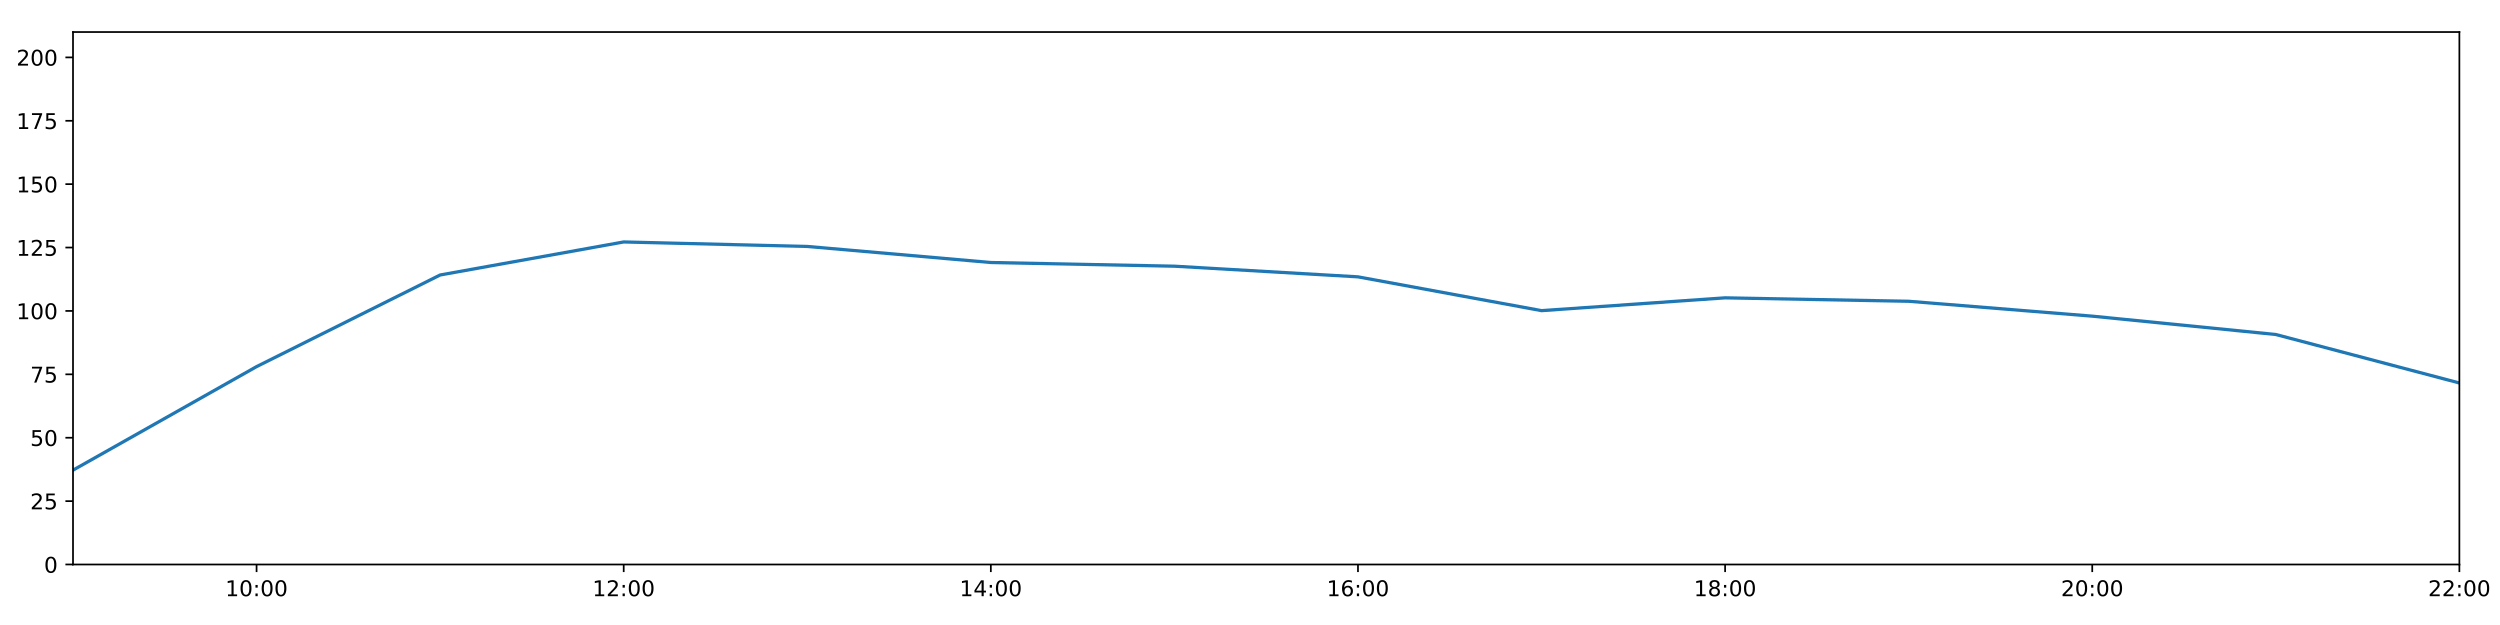
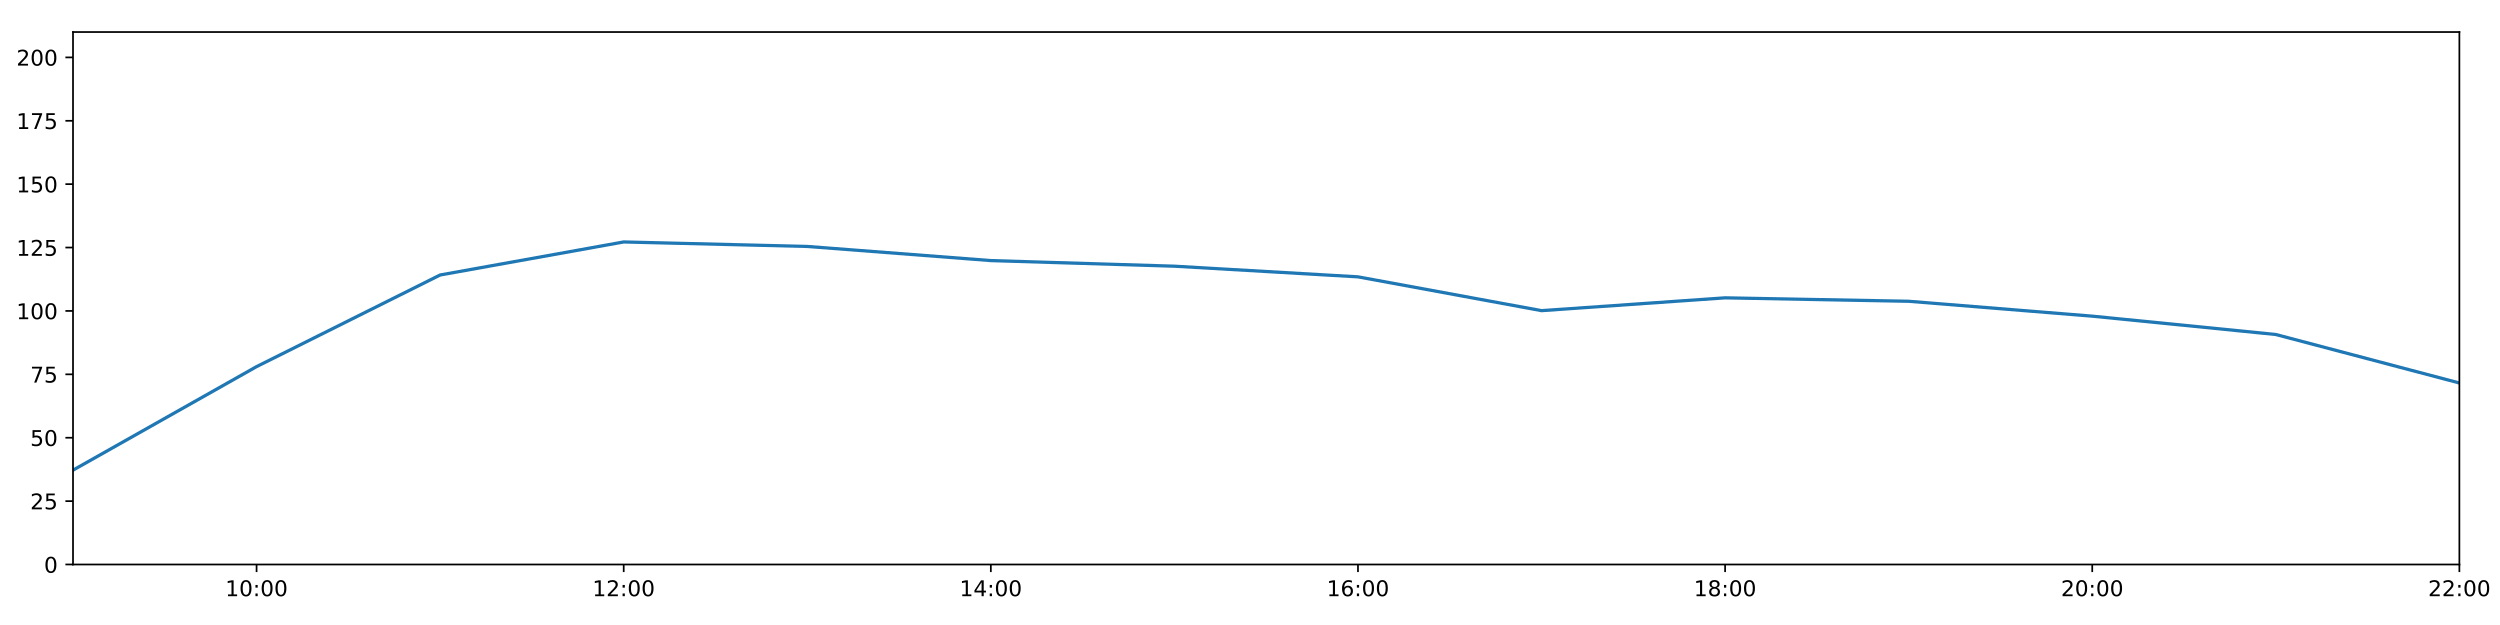
<svg xmlns="http://www.w3.org/2000/svg" xmlns:xlink="http://www.w3.org/1999/xlink" height="288pt" version="1.1" viewBox="0 0 1152 288" width="1152pt">
  <defs>
    <style type="text/css">
*{stroke-linecap:butt;stroke-linejoin:round;}
  </style>
  </defs>
  <g id="figure_1">
    <g id="patch_1">
      <path d="M 0 288  L 1152 288  L 1152 0  L 0 0  z " style="fill:#ffffff;" />
    </g>
    <g id="axes_1">
      <g id="patch_2">
        <path d="M 33.64 260.12  L 1133.28 260.12  L 1133.28 14.76  L 33.64 14.76  z " style="fill:#ffffff;" />
      </g>
      <g id="matplotlib.axis_1">
        <g id="xtick_1">
          <g id="line2d_1">
            <defs>
-               <path d="M 0 0  L 0 3.5  " id="meb99f959e8" style="stroke:#000000;stroke-width:0.8;" />
-             </defs>
-             <g>
-               <use style="stroke:#000000;stroke-width:0.8;" x="118.228" xlink:href="#meb99f959e8" y="260.12" />
+               <path d="M 0 0  L 0 3.5  " id="m89f1107ba5" style="stroke:#000000;stroke-width:0.8;" />
+             </defs>
+             <g>
+               <use style="stroke:#000000;stroke-width:0.8;" x="118.228" xlink:href="#m89f1107ba5" y="260.12" />
            </g>
          </g>
          <g id="text_1">
            <defs>
              <path d="M 12.406 8.297  L 28.516 8.297  L 28.516 63.922  L 10.984 60.406  L 10.984 69.391  L 28.422 72.906  L 38.281 72.906  L 38.281 8.297  L 54.391 8.297  L 54.391 0  L 12.406 0  z " id="DejaVuSans-49" />
              <path d="M 31.781 66.406  Q 24.172 66.406 20.328 58.906  Q 16.5 51.422 16.5 36.375  Q 16.5 21.391 20.328 13.891  Q 24.172 6.391 31.781 6.391  Q 39.453 6.391 43.281 13.891  Q 47.125 21.391 47.125 36.375  Q 47.125 51.422 43.281 58.906  Q 39.453 66.406 31.781 66.406  z M 31.781 74.219  Q 44.047 74.219 50.516 64.516  Q 56.984 54.828 56.984 36.375  Q 56.984 17.969 50.516 8.266  Q 44.047 -1.422 31.781 -1.422  Q 19.531 -1.422 13.062 8.266  Q 6.594 17.969 6.594 36.375  Q 6.594 54.828 13.062 64.516  Q 19.531 74.219 31.781 74.219  z " id="DejaVuSans-48" />
              <path d="M 11.719 12.406  L 22.016 12.406  L 22.016 0  L 11.719 0  z M 11.719 51.703  L 22.016 51.703  L 22.016 39.312  L 11.719 39.312  z " id="DejaVuSans-58" />
            </defs>
            <g transform="translate(103.8183 274.7184)scale(0.1 -0.1)">
              <use xlink:href="#DejaVuSans-49" />
              <use x="63.623" xlink:href="#DejaVuSans-48" />
              <use x="127.246" xlink:href="#DejaVuSans-58" />
              <use x="160.938" xlink:href="#DejaVuSans-48" />
              <use x="224.561" xlink:href="#DejaVuSans-48" />
            </g>
          </g>
        </g>
        <g id="xtick_2">
          <g id="line2d_2">
            <g>
-               <use style="stroke:#000000;stroke-width:0.8;" x="287.403" xlink:href="#meb99f959e8" y="260.12" />
+               <use style="stroke:#000000;stroke-width:0.8;" x="287.403" xlink:href="#m89f1107ba5" y="260.12" />
            </g>
          </g>
          <g id="text_2">
            <defs>
              <path d="M 19.188 8.297  L 53.609 8.297  L 53.609 0  L 7.328 0  L 7.328 8.297  Q 12.938 14.109 22.625 23.891  Q 32.328 33.688 34.812 36.531  Q 39.547 41.844 41.422 45.531  Q 43.312 49.219 43.312 52.781  Q 43.312 58.594 39.234 62.25  Q 35.156 65.922 28.609 65.922  Q 23.969 65.922 18.812 64.312  Q 13.672 62.703 7.812 59.422  L 7.812 69.391  Q 13.766 71.781 18.938 73  Q 24.125 74.219 28.422 74.219  Q 39.75 74.219 46.484 68.547  Q 53.219 62.891 53.219 53.422  Q 53.219 48.922 51.531 44.891  Q 49.859 40.875 45.406 35.406  Q 44.188 33.984 37.641 27.219  Q 31.109 20.453 19.188 8.297  z " id="DejaVuSans-50" />
            </defs>
            <g transform="translate(272.9937 274.7184)scale(0.1 -0.1)">
              <use xlink:href="#DejaVuSans-49" />
              <use x="63.623" xlink:href="#DejaVuSans-50" />
              <use x="127.246" xlink:href="#DejaVuSans-58" />
              <use x="160.938" xlink:href="#DejaVuSans-48" />
              <use x="224.561" xlink:href="#DejaVuSans-48" />
            </g>
          </g>
        </g>
        <g id="xtick_3">
          <g id="line2d_3">
            <g>
-               <use style="stroke:#000000;stroke-width:0.8;" x="456.578" xlink:href="#meb99f959e8" y="260.12" />
+               <use style="stroke:#000000;stroke-width:0.8;" x="456.578" xlink:href="#m89f1107ba5" y="260.12" />
            </g>
          </g>
          <g id="text_3">
            <defs>
              <path d="M 37.797 64.312  L 12.891 25.391  L 37.797 25.391  z M 35.203 72.906  L 47.609 72.906  L 47.609 25.391  L 58.016 25.391  L 58.016 17.188  L 47.609 17.188  L 47.609 0  L 37.797 0  L 37.797 17.188  L 4.891 17.188  L 4.891 26.703  z " id="DejaVuSans-52" />
            </defs>
            <g transform="translate(442.1691 274.7184)scale(0.1 -0.1)">
              <use xlink:href="#DejaVuSans-49" />
              <use x="63.623" xlink:href="#DejaVuSans-52" />
              <use x="127.246" xlink:href="#DejaVuSans-58" />
              <use x="160.938" xlink:href="#DejaVuSans-48" />
              <use x="224.561" xlink:href="#DejaVuSans-48" />
            </g>
          </g>
        </g>
        <g id="xtick_4">
          <g id="line2d_4">
            <g>
-               <use style="stroke:#000000;stroke-width:0.8;" x="625.754" xlink:href="#meb99f959e8" y="260.12" />
+               <use style="stroke:#000000;stroke-width:0.8;" x="625.754" xlink:href="#m89f1107ba5" y="260.12" />
            </g>
          </g>
          <g id="text_4">
            <defs>
              <path d="M 33.016 40.375  Q 26.375 40.375 22.484 35.828  Q 18.609 31.297 18.609 23.391  Q 18.609 15.531 22.484 10.953  Q 26.375 6.391 33.016 6.391  Q 39.656 6.391 43.531 10.953  Q 47.406 15.531 47.406 23.391  Q 47.406 31.297 43.531 35.828  Q 39.656 40.375 33.016 40.375  z M 52.594 71.297  L 52.594 62.312  Q 48.875 64.062 45.094 64.984  Q 41.312 65.922 37.594 65.922  Q 27.828 65.922 22.672 59.328  Q 17.531 52.734 16.797 39.406  Q 19.672 43.656 24.016 45.922  Q 28.375 48.188 33.594 48.188  Q 44.578 48.188 50.953 41.516  Q 57.328 34.859 57.328 23.391  Q 57.328 12.156 50.688 5.359  Q 44.047 -1.422 33.016 -1.422  Q 20.359 -1.422 13.672 8.266  Q 6.984 17.969 6.984 36.375  Q 6.984 53.656 15.188 63.938  Q 23.391 74.219 37.203 74.219  Q 40.922 74.219 44.703 73.484  Q 48.484 72.75 52.594 71.297  z " id="DejaVuSans-54" />
            </defs>
            <g transform="translate(611.3445 274.7184)scale(0.1 -0.1)">
              <use xlink:href="#DejaVuSans-49" />
              <use x="63.623" xlink:href="#DejaVuSans-54" />
              <use x="127.246" xlink:href="#DejaVuSans-58" />
              <use x="160.938" xlink:href="#DejaVuSans-48" />
              <use x="224.561" xlink:href="#DejaVuSans-48" />
            </g>
          </g>
        </g>
        <g id="xtick_5">
          <g id="line2d_5">
            <g>
-               <use style="stroke:#000000;stroke-width:0.8;" x="794.929" xlink:href="#meb99f959e8" y="260.12" />
+               <use style="stroke:#000000;stroke-width:0.8;" x="794.929" xlink:href="#m89f1107ba5" y="260.12" />
            </g>
          </g>
          <g id="text_5">
            <defs>
              <path d="M 31.781 34.625  Q 24.75 34.625 20.719 30.859  Q 16.703 27.094 16.703 20.516  Q 16.703 13.922 20.719 10.156  Q 24.75 6.391 31.781 6.391  Q 38.812 6.391 42.859 10.172  Q 46.922 13.969 46.922 20.516  Q 46.922 27.094 42.891 30.859  Q 38.875 34.625 31.781 34.625  z M 21.922 38.812  Q 15.578 40.375 12.031 44.719  Q 8.5 49.078 8.5 55.328  Q 8.5 64.062 14.719 69.141  Q 20.953 74.219 31.781 74.219  Q 42.672 74.219 48.875 69.141  Q 55.078 64.062 55.078 55.328  Q 55.078 49.078 51.531 44.719  Q 48 40.375 41.703 38.812  Q 48.828 37.156 52.797 32.312  Q 56.781 27.484 56.781 20.516  Q 56.781 9.906 50.312 4.234  Q 43.844 -1.422 31.781 -1.422  Q 19.734 -1.422 13.25 4.234  Q 6.781 9.906 6.781 20.516  Q 6.781 27.484 10.781 32.312  Q 14.797 37.156 21.922 38.812  z M 18.312 54.391  Q 18.312 48.734 21.844 45.562  Q 25.391 42.391 31.781 42.391  Q 38.141 42.391 41.719 45.562  Q 45.312 48.734 45.312 54.391  Q 45.312 60.062 41.719 63.234  Q 38.141 66.406 31.781 66.406  Q 25.391 66.406 21.844 63.234  Q 18.312 60.062 18.312 54.391  z " id="DejaVuSans-56" />
            </defs>
            <g transform="translate(780.5199 274.7184)scale(0.1 -0.1)">
              <use xlink:href="#DejaVuSans-49" />
              <use x="63.623" xlink:href="#DejaVuSans-56" />
              <use x="127.246" xlink:href="#DejaVuSans-58" />
              <use x="160.938" xlink:href="#DejaVuSans-48" />
              <use x="224.561" xlink:href="#DejaVuSans-48" />
            </g>
          </g>
        </g>
        <g id="xtick_6">
          <g id="line2d_6">
            <g>
-               <use style="stroke:#000000;stroke-width:0.8;" x="964.105" xlink:href="#meb99f959e8" y="260.12" />
+               <use style="stroke:#000000;stroke-width:0.8;" x="964.105" xlink:href="#m89f1107ba5" y="260.12" />
            </g>
          </g>
          <g id="text_6">
            <g transform="translate(949.6952 274.7184)scale(0.1 -0.1)">
              <use xlink:href="#DejaVuSans-50" />
              <use x="63.623" xlink:href="#DejaVuSans-48" />
              <use x="127.246" xlink:href="#DejaVuSans-58" />
              <use x="160.938" xlink:href="#DejaVuSans-48" />
              <use x="224.561" xlink:href="#DejaVuSans-48" />
            </g>
          </g>
        </g>
        <g id="xtick_7">
          <g id="line2d_7">
            <g>
-               <use style="stroke:#000000;stroke-width:0.8;" x="1133.28" xlink:href="#meb99f959e8" y="260.12" />
+               <use style="stroke:#000000;stroke-width:0.8;" x="1133.28" xlink:href="#m89f1107ba5" y="260.12" />
            </g>
          </g>
          <g id="text_7">
            <g transform="translate(1118.871 274.7184)scale(0.1 -0.1)">
              <use xlink:href="#DejaVuSans-50" />
              <use x="63.623" xlink:href="#DejaVuSans-50" />
              <use x="127.246" xlink:href="#DejaVuSans-58" />
              <use x="160.938" xlink:href="#DejaVuSans-48" />
              <use x="224.561" xlink:href="#DejaVuSans-48" />
            </g>
          </g>
        </g>
      </g>
      <g id="matplotlib.axis_2">
        <g id="ytick_1">
          <g id="line2d_8">
            <defs>
-               <path d="M 0 0  L -3.5 0  " id="ma9e4d13b5f" style="stroke:#000000;stroke-width:0.8;" />
-             </defs>
-             <g>
-               <use style="stroke:#000000;stroke-width:0.8;" x="33.64" xlink:href="#ma9e4d13b5f" y="260.12" />
+               <path d="M 0 0  L -3.5 0  " id="m870f3c728d" style="stroke:#000000;stroke-width:0.8;" />
+             </defs>
+             <g>
+               <use style="stroke:#000000;stroke-width:0.8;" x="33.64" xlink:href="#m870f3c728d" y="260.12" />
            </g>
          </g>
          <g id="text_8">
            <g transform="translate(20.2775 263.9192)scale(0.1 -0.1)">
              <use xlink:href="#DejaVuSans-48" />
            </g>
          </g>
        </g>
        <g id="ytick_2">
          <g id="line2d_9">
            <g>
-               <use style="stroke:#000000;stroke-width:0.8;" x="33.64" xlink:href="#ma9e4d13b5f" y="230.91" />
+               <use style="stroke:#000000;stroke-width:0.8;" x="33.64" xlink:href="#m870f3c728d" y="230.91" />
            </g>
          </g>
          <g id="text_9">
            <defs>
              <path d="M 10.797 72.906  L 49.516 72.906  L 49.516 64.594  L 19.828 64.594  L 19.828 46.734  Q 21.969 47.469 24.109 47.828  Q 26.266 48.188 28.422 48.188  Q 40.625 48.188 47.75 41.5  Q 54.891 34.812 54.891 23.391  Q 54.891 11.625 47.562 5.094  Q 40.234 -1.422 26.906 -1.422  Q 22.312 -1.422 17.547 -0.641  Q 12.797 0.141 7.719 1.703  L 7.719 11.625  Q 12.109 9.234 16.797 8.062  Q 21.484 6.891 26.703 6.891  Q 35.156 6.891 40.078 11.328  Q 45.016 15.766 45.016 23.391  Q 45.016 31 40.078 35.438  Q 35.156 39.891 26.703 39.891  Q 22.75 39.891 18.812 39.016  Q 14.891 38.141 10.797 36.281  z " id="DejaVuSans-53" />
            </defs>
            <g transform="translate(13.915 234.7097)scale(0.1 -0.1)">
              <use xlink:href="#DejaVuSans-50" />
              <use x="63.623" xlink:href="#DejaVuSans-53" />
            </g>
          </g>
        </g>
        <g id="ytick_3">
          <g id="line2d_10">
            <g>
-               <use style="stroke:#000000;stroke-width:0.8;" x="33.64" xlink:href="#ma9e4d13b5f" y="201.701" />
+               <use style="stroke:#000000;stroke-width:0.8;" x="33.64" xlink:href="#m870f3c728d" y="201.701" />
            </g>
          </g>
          <g id="text_10">
            <g transform="translate(13.915 205.5002)scale(0.1 -0.1)">
              <use xlink:href="#DejaVuSans-53" />
              <use x="63.623" xlink:href="#DejaVuSans-48" />
            </g>
          </g>
        </g>
        <g id="ytick_4">
          <g id="line2d_11">
            <g>
-               <use style="stroke:#000000;stroke-width:0.8;" x="33.64" xlink:href="#ma9e4d13b5f" y="172.491" />
+               <use style="stroke:#000000;stroke-width:0.8;" x="33.64" xlink:href="#m870f3c728d" y="172.491" />
            </g>
          </g>
          <g id="text_11">
            <defs>
              <path d="M 8.203 72.906  L 55.078 72.906  L 55.078 68.703  L 28.609 0  L 18.312 0  L 43.219 64.594  L 8.203 64.594  z " id="DejaVuSans-55" />
            </defs>
            <g transform="translate(13.915 176.2906)scale(0.1 -0.1)">
              <use xlink:href="#DejaVuSans-55" />
              <use x="63.623" xlink:href="#DejaVuSans-53" />
            </g>
          </g>
        </g>
        <g id="ytick_5">
          <g id="line2d_12">
            <g>
-               <use style="stroke:#000000;stroke-width:0.8;" x="33.64" xlink:href="#ma9e4d13b5f" y="143.282" />
+               <use style="stroke:#000000;stroke-width:0.8;" x="33.64" xlink:href="#m870f3c728d" y="143.282" />
            </g>
          </g>
          <g id="text_12">
            <g transform="translate(7.5525 147.0811)scale(0.1 -0.1)">
              <use xlink:href="#DejaVuSans-49" />
              <use x="63.623" xlink:href="#DejaVuSans-48" />
              <use x="127.246" xlink:href="#DejaVuSans-48" />
            </g>
          </g>
        </g>
        <g id="ytick_6">
          <g id="line2d_13">
            <g>
-               <use style="stroke:#000000;stroke-width:0.8;" x="33.64" xlink:href="#ma9e4d13b5f" y="114.072" />
+               <use style="stroke:#000000;stroke-width:0.8;" x="33.64" xlink:href="#m870f3c728d" y="114.072" />
            </g>
          </g>
          <g id="text_13">
            <g transform="translate(7.5525 117.8716)scale(0.1 -0.1)">
              <use xlink:href="#DejaVuSans-49" />
              <use x="63.623" xlink:href="#DejaVuSans-50" />
              <use x="127.246" xlink:href="#DejaVuSans-53" />
            </g>
          </g>
        </g>
        <g id="ytick_7">
          <g id="line2d_14">
            <g>
-               <use style="stroke:#000000;stroke-width:0.8;" x="33.64" xlink:href="#ma9e4d13b5f" y="84.863" />
+               <use style="stroke:#000000;stroke-width:0.8;" x="33.64" xlink:href="#m870f3c728d" y="84.863" />
            </g>
          </g>
          <g id="text_14">
            <g transform="translate(7.5525 88.66208)scale(0.1 -0.1)">
              <use xlink:href="#DejaVuSans-49" />
              <use x="63.623" xlink:href="#DejaVuSans-53" />
              <use x="127.246" xlink:href="#DejaVuSans-48" />
            </g>
          </g>
        </g>
        <g id="ytick_8">
          <g id="line2d_15">
            <g>
-               <use style="stroke:#000000;stroke-width:0.8;" x="33.64" xlink:href="#ma9e4d13b5f" y="55.653" />
+               <use style="stroke:#000000;stroke-width:0.8;" x="33.64" xlink:href="#m870f3c728d" y="55.653" />
            </g>
          </g>
          <g id="text_15">
            <g transform="translate(7.5525 59.45255)scale(0.1 -0.1)">
              <use xlink:href="#DejaVuSans-49" />
              <use x="63.623" xlink:href="#DejaVuSans-55" />
              <use x="127.246" xlink:href="#DejaVuSans-53" />
            </g>
          </g>
        </g>
        <g id="ytick_9">
          <g id="line2d_16">
            <g>
-               <use style="stroke:#000000;stroke-width:0.8;" x="33.64" xlink:href="#ma9e4d13b5f" y="26.444" />
+               <use style="stroke:#000000;stroke-width:0.8;" x="33.64" xlink:href="#m870f3c728d" y="26.444" />
            </g>
          </g>
          <g id="text_16">
            <g transform="translate(7.5525 30.24303)scale(0.1 -0.1)">
              <use xlink:href="#DejaVuSans-50" />
              <use x="63.623" xlink:href="#DejaVuSans-48" />
              <use x="127.246" xlink:href="#DejaVuSans-48" />
            </g>
          </g>
        </g>
      </g>
      <g id="line2d_17">
-         <path clip-path="url(#pc86ea2b176)" d="M 33.64 216.646  L 118.228 168.935  L 202.815 126.712  L 287.403 111.492  L 371.991 113.564  L 456.578 120.966  L 541.166 122.663  L 625.754 127.574  L 710.342 143.144  L 794.929 137.245  L 879.517 138.827  L 964.105 145.684  L 1048.692 154.141  L 1133.28 176.478  " style="fill:none;stroke:#1f77b4;stroke-linecap:square;stroke-width:1.5;" />
+         <path clip-path="url(#pbd3ca1a5b1)" d="M 33.64 216.646  L 118.228 168.935  L 202.815 126.712  L 287.403 111.492  L 371.991 113.564  L 456.578 120.081  L 541.166 122.663  L 625.754 127.574  L 710.342 143.144  L 794.929 137.245  L 879.517 138.827  L 964.105 145.684  L 1048.692 154.141  L 1133.28 176.478  " style="fill:none;stroke:#1f77b4;stroke-linecap:square;stroke-width:1.5;" />
      </g>
      <g id="patch_3">
        <path d="M 33.64 260.12  L 33.64 14.76  " style="fill:none;stroke:#000000;stroke-linecap:square;stroke-linejoin:miter;stroke-width:0.8;" />
      </g>
      <g id="patch_4">
        <path d="M 1133.28 260.12  L 1133.28 14.76  " style="fill:none;stroke:#000000;stroke-linecap:square;stroke-linejoin:miter;stroke-width:0.8;" />
      </g>
      <g id="patch_5">
        <path d="M 33.64 260.12  L 1133.28 260.12  " style="fill:none;stroke:#000000;stroke-linecap:square;stroke-linejoin:miter;stroke-width:0.8;" />
      </g>
      <g id="patch_6">
        <path d="M 33.64 14.76  L 1133.28 14.76  " style="fill:none;stroke:#000000;stroke-linecap:square;stroke-linejoin:miter;stroke-width:0.8;" />
      </g>
    </g>
  </g>
  <defs>
-     <clipPath id="pc86ea2b176">
+     <clipPath id="pbd3ca1a5b1">
      <rect height="245.36" width="1099.64" x="33.64" y="14.76" />
    </clipPath>
  </defs>
</svg>
